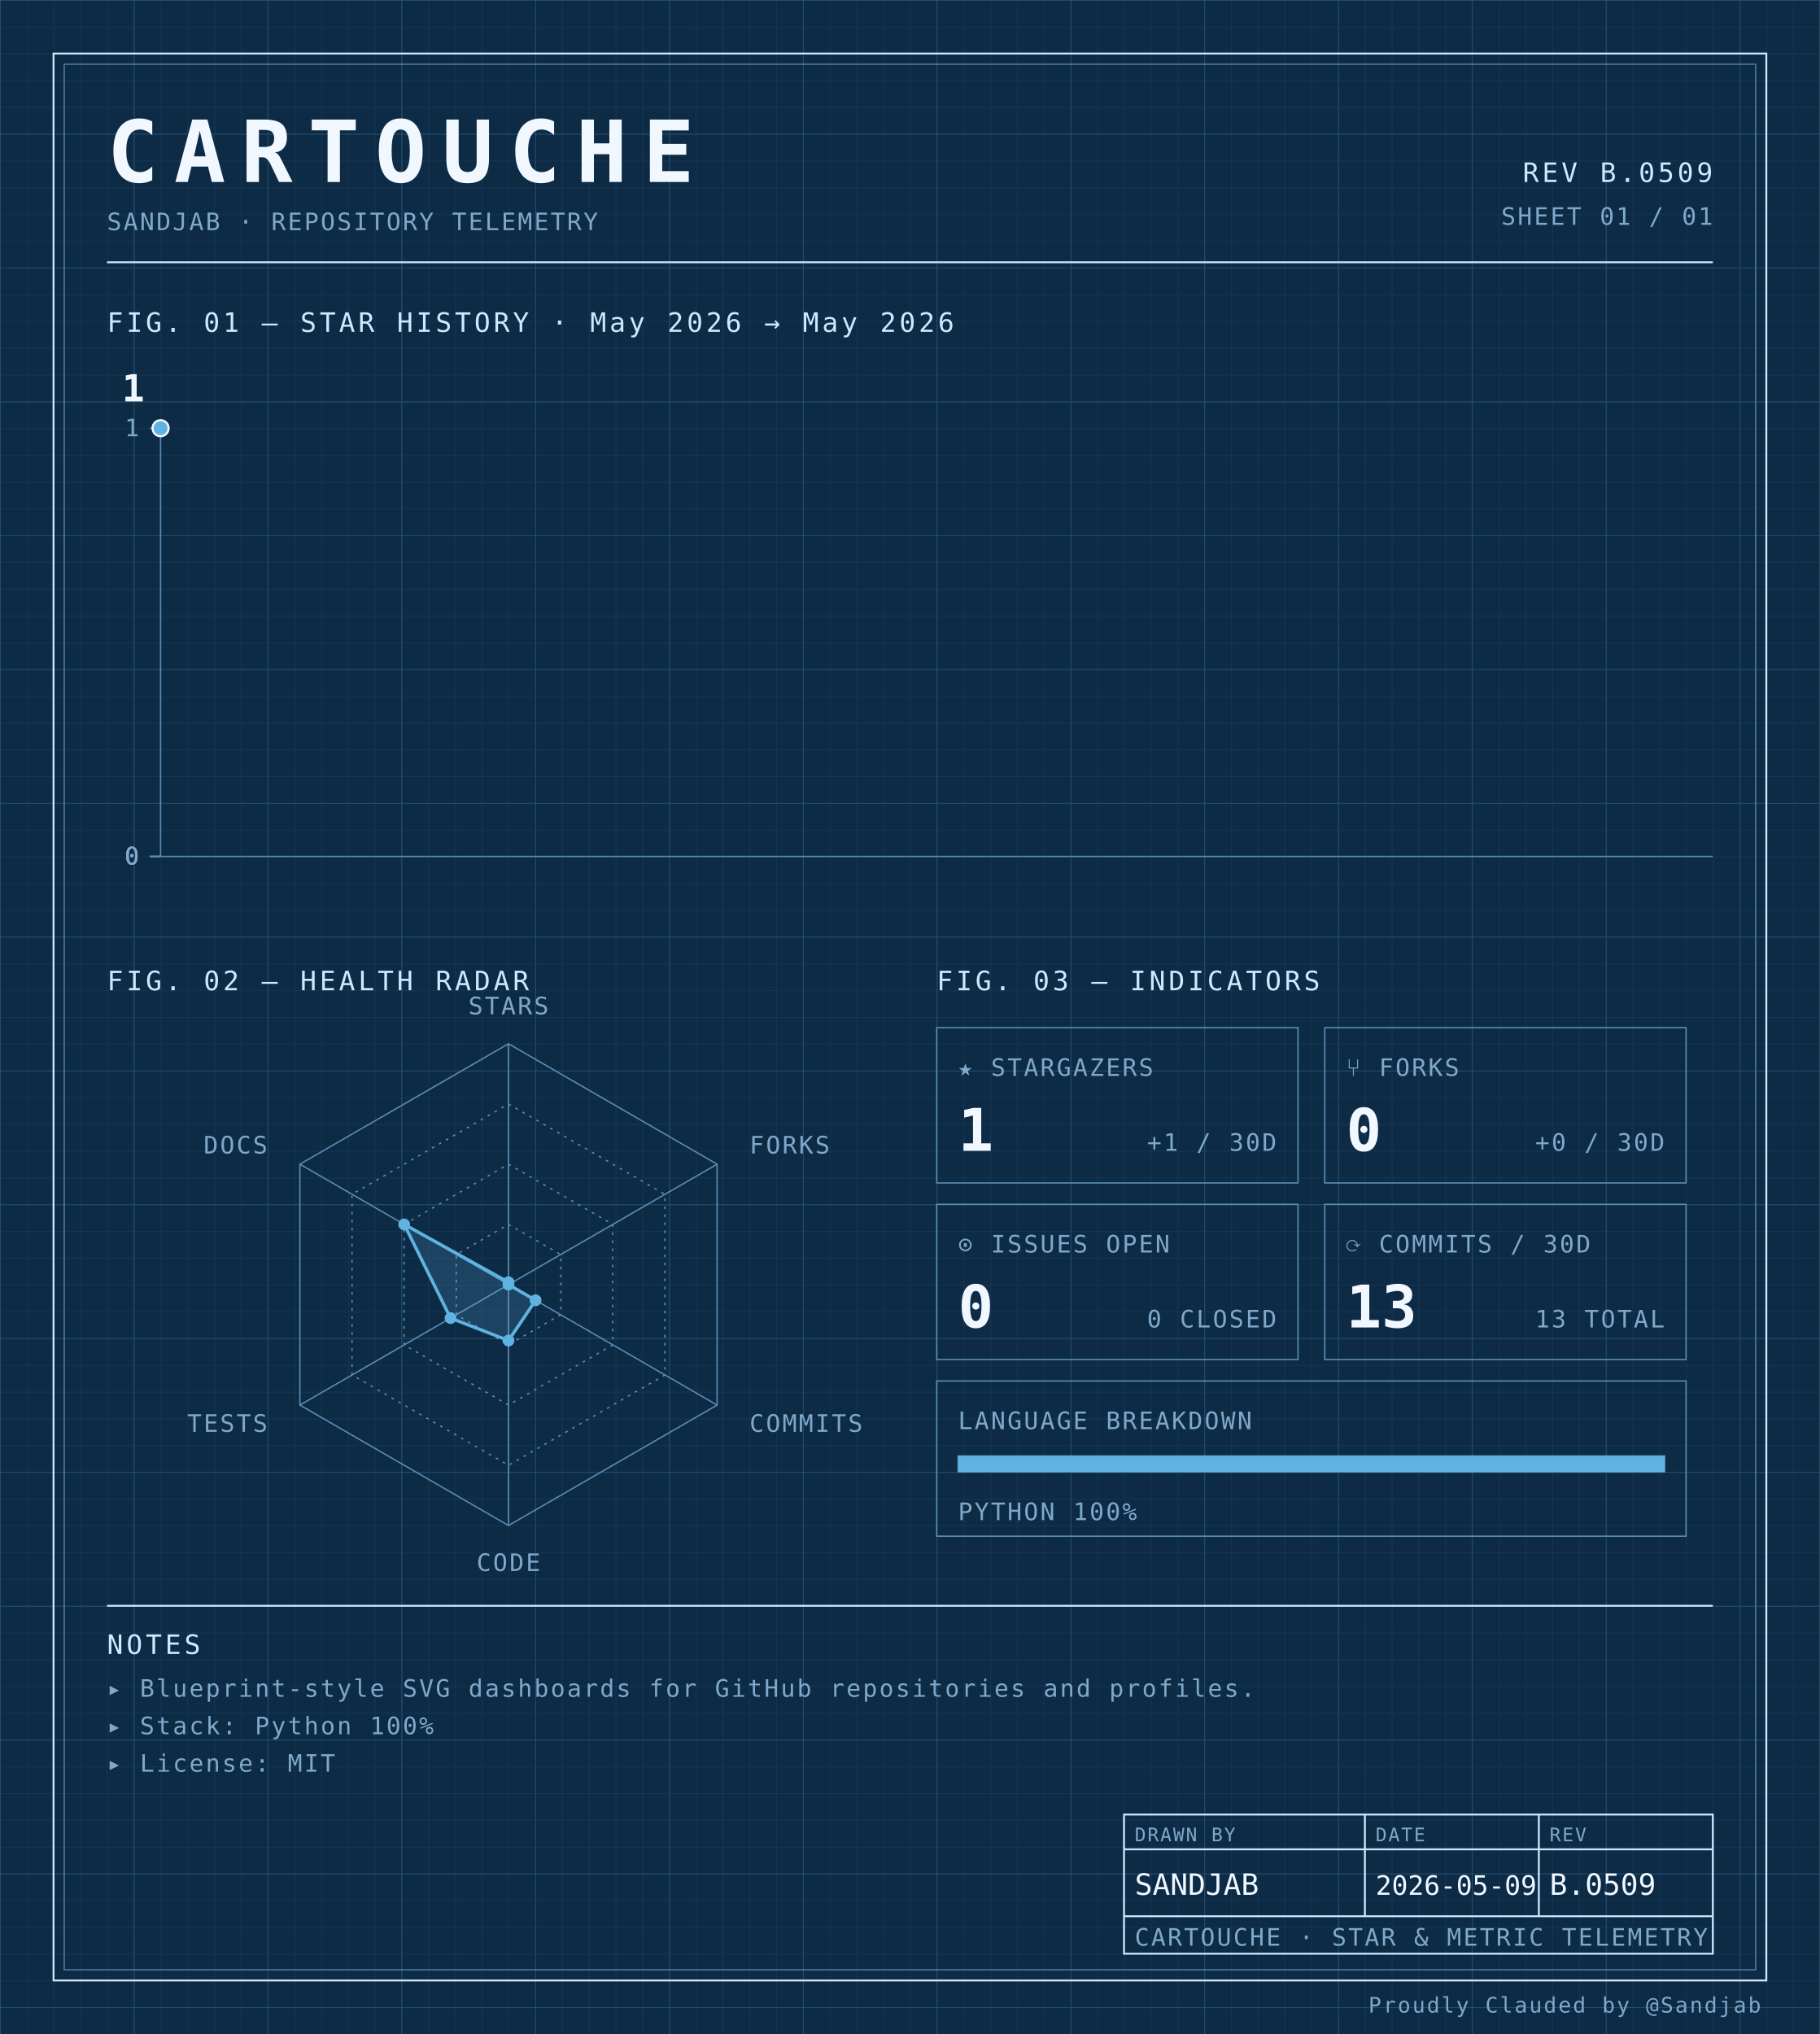
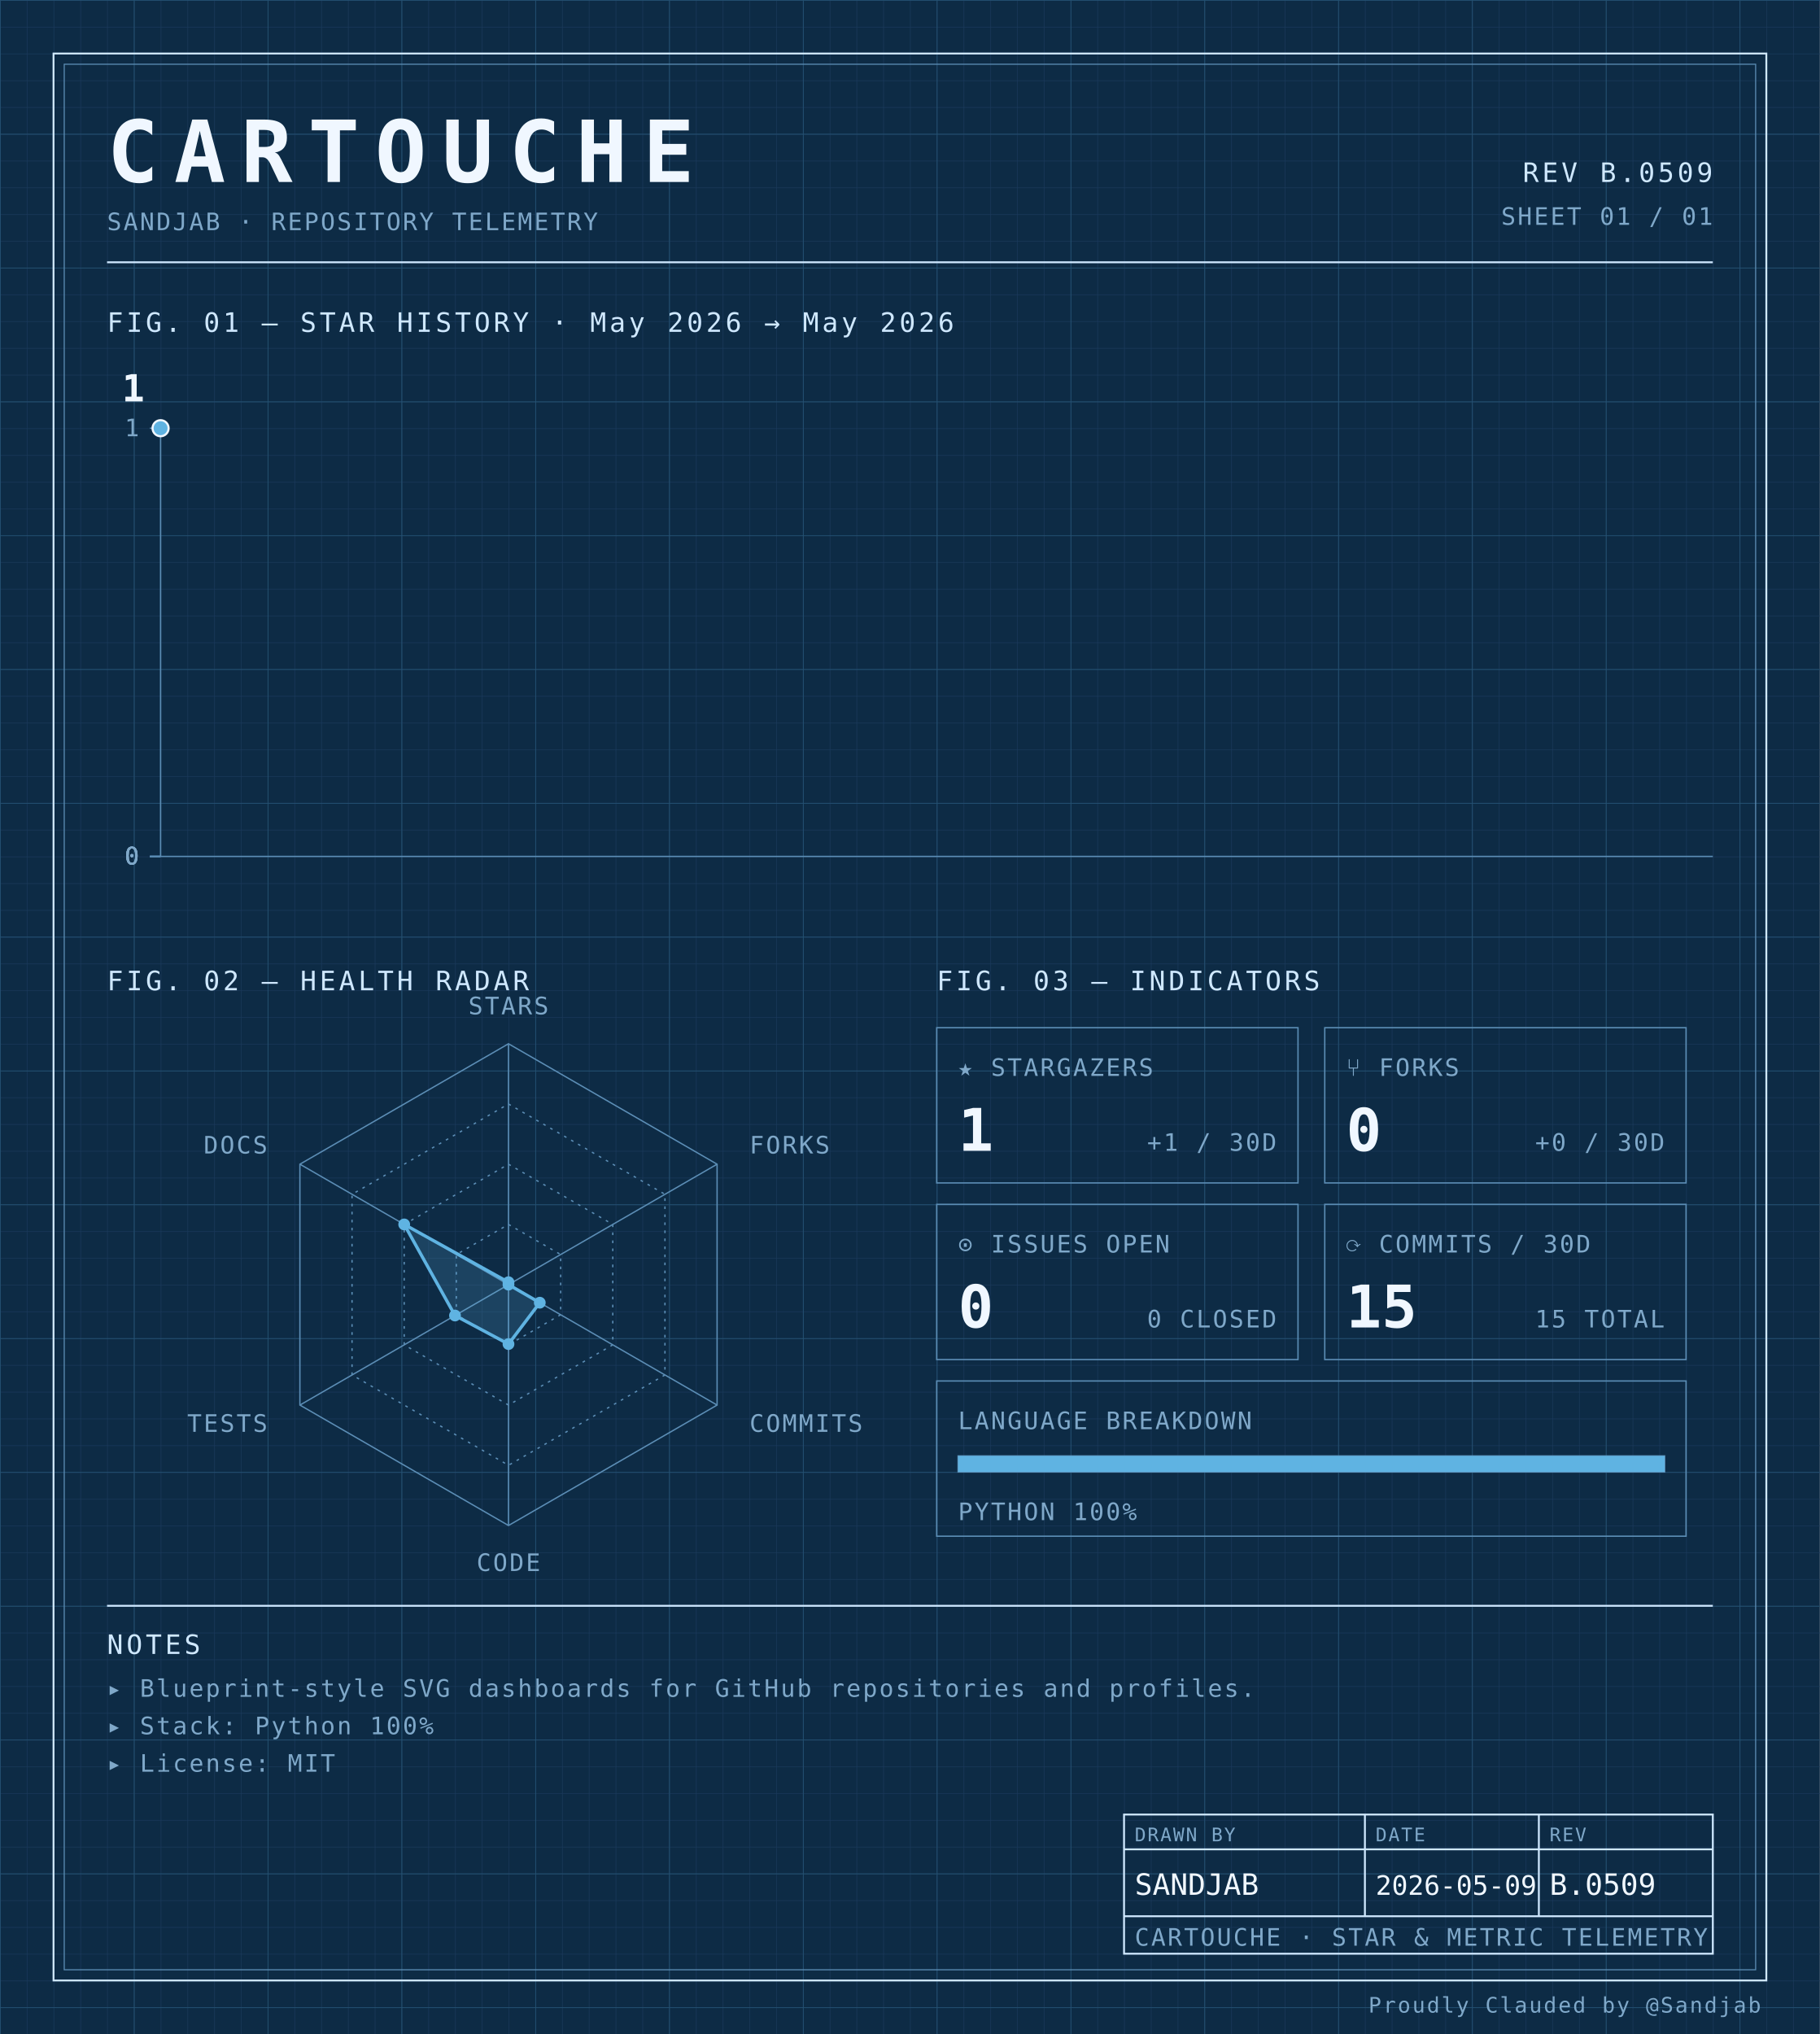
<svg xmlns="http://www.w3.org/2000/svg" width="100%" viewBox="0 0 680 760" role="img">
  <defs>
    <pattern id="grid-fine" width="10" height="10" patternUnits="userSpaceOnUse">
      <path d="M10 0H0V10" fill="none" stroke="#1a3a5c" stroke-width="0.4" />
    </pattern>
    <pattern id="grid-major" width="50" height="50" patternUnits="userSpaceOnUse">
      <path d="M50 0H0V50" fill="none" stroke="#245273" stroke-width="0.5" />
    </pattern>
  </defs>
  <rect x="0" y="0" width="680" height="760" fill="#0d2b45" />
  <rect x="0" y="0" width="680" height="760" fill="url(#grid-fine)" />
  <rect x="0" y="0" width="680" height="760" fill="url(#grid-major)" />
  <rect x="20" y="20" width="640" height="720" fill="none" stroke="#cfe8ff" stroke-width="0.7" />
  <rect x="24" y="24" width="632" height="712" fill="none" stroke="#5b8db5" stroke-width="0.4" />
  <text x="40" y="68" font-family="ui-monospace, 'SF Mono', 'JetBrains Mono', 'Cascadia Code', Consolas, monospace" font-size="32" font-weight="700" fill="#f0f7ff" text-anchor="start" letter-spacing="0.18em">CARTOUCHE</text>
  <text x="40" y="86" font-family="ui-monospace, 'SF Mono', 'JetBrains Mono', 'Cascadia Code', Consolas, monospace" font-size="9" font-weight="400" fill="#7fa8c9" text-anchor="start" letter-spacing="0.08em">SANDJAB · REPOSITORY TELEMETRY</text>
  <text x="640" y="68" font-family="ui-monospace, 'SF Mono', 'JetBrains Mono', 'Cascadia Code', Consolas, monospace" font-size="10" font-weight="400" fill="#cfe8ff" text-anchor="end" letter-spacing="0.12em">REV B.0509</text>
  <text x="640" y="84" font-family="ui-monospace, 'SF Mono', 'JetBrains Mono', 'Cascadia Code', Consolas, monospace" font-size="9" font-weight="400" fill="#7fa8c9" text-anchor="end" letter-spacing="0.08em">SHEET 01 / 01</text>
  <line x1="40" y1="98" x2="640" y2="98" stroke="#cfe8ff" stroke-width="0.7" />
  <text x="40" y="124" font-family="ui-monospace, 'SF Mono', 'JetBrains Mono', 'Cascadia Code', Consolas, monospace" font-size="10" font-weight="400" fill="#cfe8ff" text-anchor="start" letter-spacing="0.12em">FIG. 01 — STAR HISTORY · May 2026 → May 2026</text>
  <line x1="60" y1="160" x2="60" y2="320" stroke="#5b8db5" stroke-width="0.5" />
  <line x1="60" y1="320" x2="640" y2="320" stroke="#5b8db5" stroke-width="0.5" />
  <line x1="56" y1="320.0" x2="60" y2="320.0" stroke="#5b8db5" stroke-width="0.5" />
  <text x="52" y="323.0" font-family="ui-monospace, 'SF Mono', 'JetBrains Mono', 'Cascadia Code', Consolas, monospace" font-size="9" font-weight="400" fill="#7fa8c9" text-anchor="end" letter-spacing="0.08em">0</text>
  <line x1="56" y1="320.0" x2="60" y2="320.0" stroke="#5b8db5" stroke-width="0.5" />
  <text x="52" y="323.0" font-family="ui-monospace, 'SF Mono', 'JetBrains Mono', 'Cascadia Code', Consolas, monospace" font-size="9" font-weight="400" fill="#7fa8c9" text-anchor="end" letter-spacing="0.08em">0</text>
  <line x1="56" y1="320.0" x2="60" y2="320.0" stroke="#5b8db5" stroke-width="0.5" />
  <text x="52" y="323.0" font-family="ui-monospace, 'SF Mono', 'JetBrains Mono', 'Cascadia Code', Consolas, monospace" font-size="9" font-weight="400" fill="#7fa8c9" text-anchor="end" letter-spacing="0.08em">0</text>
  <line x1="56" y1="320.0" x2="60" y2="320.0" stroke="#5b8db5" stroke-width="0.5" />
  <text x="52" y="323.0" font-family="ui-monospace, 'SF Mono', 'JetBrains Mono', 'Cascadia Code', Consolas, monospace" font-size="9" font-weight="400" fill="#7fa8c9" text-anchor="end" letter-spacing="0.08em">0</text>
  <line x1="56" y1="160.0" x2="60" y2="160.0" stroke="#5b8db5" stroke-width="0.5" />
  <text x="52" y="163.0" font-family="ui-monospace, 'SF Mono', 'JetBrains Mono', 'Cascadia Code', Consolas, monospace" font-size="9" font-weight="400" fill="#7fa8c9" text-anchor="end" letter-spacing="0.08em">1</text>
  <path d="M 60.00,160.00 L 60.00,160.00" fill="none" stroke="#5fb3e2" stroke-width="1.4" stroke-linejoin="round" stroke-linecap="round" />
  <circle cx="60.0" cy="160.0" r="3" fill="#5fb3e2" stroke="#f0f7ff" stroke-width="0.8" />
  <text x="54.0" y="150.0" font-family="ui-monospace, 'SF Mono', 'JetBrains Mono', 'Cascadia Code', Consolas, monospace" font-size="14" font-weight="700" fill="#f0f7ff" text-anchor="end" letter-spacing="normal">1</text>
  <text x="40" y="370" font-family="ui-monospace, 'SF Mono', 'JetBrains Mono', 'Cascadia Code', Consolas, monospace" font-size="10" font-weight="400" fill="#cfe8ff" text-anchor="start" letter-spacing="0.12em">FIG. 02 — HEALTH RADAR</text>
  <g transform="translate(190 480)">
    <polygon points="0.00,-90.00 77.94,-45.00 77.94,45.00 0.00,90.00 -77.94,45.00 -77.94,-45.00" fill="none" stroke="#5b8db5" stroke-width="0.5" />
    <polygon points="0.00,-67.50 58.46,-33.75 58.46,33.75 0.00,67.50 -58.46,33.75 -58.46,-33.75" fill="none" stroke="#5b8db5" stroke-width="0.5" stroke-dasharray="1,2" />
    <polygon points="0.00,-45.00 38.97,-22.50 38.97,22.50 0.00,45.00 -38.97,22.50 -38.97,-22.50" fill="none" stroke="#5b8db5" stroke-width="0.5" stroke-dasharray="1,2" />
    <polygon points="0.00,-22.50 19.49,-11.25 19.49,11.25 0.00,22.50 -19.49,11.25 -19.49,-11.25" fill="none" stroke="#5b8db5" stroke-width="0.5" stroke-dasharray="1,2" />
    <line x1="0" y1="0" x2="0.00" y2="-90.00" stroke="#5b8db5" stroke-width="0.5" />
    <line x1="0" y1="0" x2="77.94" y2="-45.00" stroke="#5b8db5" stroke-width="0.5" />
    <line x1="0" y1="0" x2="77.94" y2="45.00" stroke="#5b8db5" stroke-width="0.5" />
    <line x1="0" y1="0" x2="0.00" y2="90.00" stroke="#5b8db5" stroke-width="0.5" />
    <line x1="0" y1="0" x2="-77.94" y2="45.00" stroke="#5b8db5" stroke-width="0.5" />
    <line x1="0" y1="0" x2="-77.94" y2="-45.00" stroke="#5b8db5" stroke-width="0.5" />
-     <polygon points="0.00,-0.90 0.00,0.00 10.13,5.85 0.00,20.90 -21.65,12.50 -38.97,-22.50" fill="#5fb3e2" fill-opacity="0.18" stroke="#5fb3e2" stroke-width="1.2" />
+     <polygon points="0.00,-0.90 0.00,0.00 11.69,6.75 0.00,22.21 -19.99,11.54 -38.97,-22.50" fill="#5fb3e2" fill-opacity="0.18" stroke="#5fb3e2" stroke-width="1.2" />
    <circle cx="0.00" cy="-0.90" r="2.2" fill="#5fb3e2" />
    <circle cx="0.00" cy="0.00" r="2.2" fill="#5fb3e2" />
-     <circle cx="10.13" cy="5.85" r="2.2" fill="#5fb3e2" />
-     <circle cx="0.00" cy="20.90" r="2.2" fill="#5fb3e2" />
-     <circle cx="-21.65" cy="12.50" r="2.2" fill="#5fb3e2" />
+     <circle cx="11.69" cy="6.75" r="2.2" fill="#5fb3e2" />
+     <circle cx="0.00" cy="22.21" r="2.2" fill="#5fb3e2" />
+     <circle cx="-19.99" cy="11.54" r="2.2" fill="#5fb3e2" />
    <circle cx="-38.97" cy="-22.50" r="2.2" fill="#5fb3e2" />
    <text x="6.3681633555662356e-15" y="-101" font-family="ui-monospace, 'SF Mono', 'JetBrains Mono', 'Cascadia Code', Consolas, monospace" font-size="9" font-weight="400" fill="#7fa8c9" text-anchor="middle" letter-spacing="0.08em">STARS</text>
    <text x="90.067" y="-49" font-family="ui-monospace, 'SF Mono', 'JetBrains Mono', 'Cascadia Code', Consolas, monospace" font-size="9" font-weight="400" fill="#7fa8c9" text-anchor="start" letter-spacing="0.08em">FORKS</text>
    <text x="90.067" y="55" font-family="ui-monospace, 'SF Mono', 'JetBrains Mono', 'Cascadia Code', Consolas, monospace" font-size="9" font-weight="400" fill="#7fa8c9" text-anchor="start" letter-spacing="0.08em">COMMITS</text>
    <text x="6.3681633555662356e-15" y="107" font-family="ui-monospace, 'SF Mono', 'JetBrains Mono', 'Cascadia Code', Consolas, monospace" font-size="9" font-weight="400" fill="#7fa8c9" text-anchor="middle" letter-spacing="0.08em">CODE</text>
    <text x="-90.067" y="55" font-family="ui-monospace, 'SF Mono', 'JetBrains Mono', 'Cascadia Code', Consolas, monospace" font-size="9" font-weight="400" fill="#7fa8c9" text-anchor="end" letter-spacing="0.08em">TESTS</text>
    <text x="-90.067" y="-49" font-family="ui-monospace, 'SF Mono', 'JetBrains Mono', 'Cascadia Code', Consolas, monospace" font-size="9" font-weight="400" fill="#7fa8c9" text-anchor="end" letter-spacing="0.08em">DOCS</text>
  </g>
  <text x="350" y="370" font-family="ui-monospace, 'SF Mono', 'JetBrains Mono', 'Cascadia Code', Consolas, monospace" font-size="10" font-weight="400" fill="#cfe8ff" text-anchor="start" letter-spacing="0.12em">FIG. 03 — INDICATORS</text>
  <rect x="350" y="384" width="135" height="58" fill="none" stroke="#5b8db5" stroke-width="0.5" />
  <text x="358" y="402" font-family="ui-monospace, 'SF Mono', 'JetBrains Mono', 'Cascadia Code', Consolas, monospace" font-size="9" font-weight="400" fill="#7fa8c9" text-anchor="start" letter-spacing="0.08em">★ STARGAZERS</text>
  <text x="358" y="430" font-family="ui-monospace, 'SF Mono', 'JetBrains Mono', 'Cascadia Code', Consolas, monospace" font-size="22" font-weight="700" fill="#f0f7ff" text-anchor="start" letter-spacing="normal">1</text>
  <text x="477" y="430" font-family="ui-monospace, 'SF Mono', 'JetBrains Mono', 'Cascadia Code', Consolas, monospace" font-size="9" font-weight="400" fill="#7fa8c9" text-anchor="end" letter-spacing="0.08em">+1 / 30D</text>
  <rect x="495" y="384" width="135" height="58" fill="none" stroke="#5b8db5" stroke-width="0.5" />
  <text x="503" y="402" font-family="ui-monospace, 'SF Mono', 'JetBrains Mono', 'Cascadia Code', Consolas, monospace" font-size="9" font-weight="400" fill="#7fa8c9" text-anchor="start" letter-spacing="0.08em">⑂ FORKS</text>
  <text x="503" y="430" font-family="ui-monospace, 'SF Mono', 'JetBrains Mono', 'Cascadia Code', Consolas, monospace" font-size="22" font-weight="700" fill="#f0f7ff" text-anchor="start" letter-spacing="normal">0</text>
  <text x="622" y="430" font-family="ui-monospace, 'SF Mono', 'JetBrains Mono', 'Cascadia Code', Consolas, monospace" font-size="9" font-weight="400" fill="#7fa8c9" text-anchor="end" letter-spacing="0.08em">+0 / 30D</text>
  <rect x="350" y="450" width="135" height="58" fill="none" stroke="#5b8db5" stroke-width="0.5" />
  <text x="358" y="468" font-family="ui-monospace, 'SF Mono', 'JetBrains Mono', 'Cascadia Code', Consolas, monospace" font-size="9" font-weight="400" fill="#7fa8c9" text-anchor="start" letter-spacing="0.08em">⊙ ISSUES OPEN</text>
  <text x="358" y="496" font-family="ui-monospace, 'SF Mono', 'JetBrains Mono', 'Cascadia Code', Consolas, monospace" font-size="22" font-weight="700" fill="#f0f7ff" text-anchor="start" letter-spacing="normal">0</text>
  <text x="477" y="496" font-family="ui-monospace, 'SF Mono', 'JetBrains Mono', 'Cascadia Code', Consolas, monospace" font-size="9" font-weight="400" fill="#7fa8c9" text-anchor="end" letter-spacing="0.08em">0 CLOSED</text>
  <rect x="495" y="450" width="135" height="58" fill="none" stroke="#5b8db5" stroke-width="0.5" />
  <text x="503" y="468" font-family="ui-monospace, 'SF Mono', 'JetBrains Mono', 'Cascadia Code', Consolas, monospace" font-size="9" font-weight="400" fill="#7fa8c9" text-anchor="start" letter-spacing="0.08em">⟳ COMMITS / 30D</text>
-   <text x="503" y="496" font-family="ui-monospace, 'SF Mono', 'JetBrains Mono', 'Cascadia Code', Consolas, monospace" font-size="22" font-weight="700" fill="#f0f7ff" text-anchor="start" letter-spacing="normal">13</text>
-   <text x="622" y="496" font-family="ui-monospace, 'SF Mono', 'JetBrains Mono', 'Cascadia Code', Consolas, monospace" font-size="9" font-weight="400" fill="#7fa8c9" text-anchor="end" letter-spacing="0.08em">13 TOTAL</text>
+   <text x="503" y="496" font-family="ui-monospace, 'SF Mono', 'JetBrains Mono', 'Cascadia Code', Consolas, monospace" font-size="22" font-weight="700" fill="#f0f7ff" text-anchor="start" letter-spacing="normal">15</text>
+   <text x="622" y="496" font-family="ui-monospace, 'SF Mono', 'JetBrains Mono', 'Cascadia Code', Consolas, monospace" font-size="9" font-weight="400" fill="#7fa8c9" text-anchor="end" letter-spacing="0.08em">15 TOTAL</text>
  <rect x="350" y="516" width="280" height="58" fill="none" stroke="#5b8db5" stroke-width="0.5" />
  <text x="358" y="534" font-family="ui-monospace, 'SF Mono', 'JetBrains Mono', 'Cascadia Code', Consolas, monospace" font-size="9" font-weight="400" fill="#7fa8c9" text-anchor="start" letter-spacing="0.08em">LANGUAGE BREAKDOWN</text>
  <rect x="358" y="544" width="264" height="6" fill="none" stroke="#5b8db5" stroke-width="0.5" />
  <rect x="358" y="544" width="264.00" height="6" fill="#5fb3e2" />
  <text x="358" y="568" font-family="ui-monospace, 'SF Mono', 'JetBrains Mono', 'Cascadia Code', Consolas, monospace" font-size="9" font-weight="400" fill="#7fa8c9" text-anchor="start" letter-spacing="0.08em">PYTHON 100%</text>
  <line x1="40" y1="600" x2="640" y2="600" stroke="#cfe8ff" stroke-width="0.7" />
  <text x="40" y="618" font-family="ui-monospace, 'SF Mono', 'JetBrains Mono', 'Cascadia Code', Consolas, monospace" font-size="10" font-weight="400" fill="#cfe8ff" text-anchor="start" letter-spacing="0.12em">NOTES</text>
  <text x="40" y="634" font-family="ui-monospace, 'SF Mono', 'JetBrains Mono', 'Cascadia Code', Consolas, monospace" font-size="9" font-weight="400" fill="#7fa8c9" text-anchor="start" letter-spacing="0.08em">▸ Blueprint-style SVG dashboards for GitHub repositories and profiles.</text>
  <text x="40" y="648" font-family="ui-monospace, 'SF Mono', 'JetBrains Mono', 'Cascadia Code', Consolas, monospace" font-size="9" font-weight="400" fill="#7fa8c9" text-anchor="start" letter-spacing="0.08em">▸ Stack: Python 100%</text>
  <text x="40" y="662" font-family="ui-monospace, 'SF Mono', 'JetBrains Mono', 'Cascadia Code', Consolas, monospace" font-size="9" font-weight="400" fill="#7fa8c9" text-anchor="start" letter-spacing="0.08em">▸ License: MIT</text>
  <rect x="420" y="678" width="220" height="52" fill="none" stroke="#cfe8ff" stroke-width="0.7" />
  <line x1="420" y1="691" x2="640" y2="691" stroke="#cfe8ff" stroke-width="0.7" />
  <line x1="420" y1="716" x2="640" y2="716" stroke="#cfe8ff" stroke-width="0.7" />
  <line x1="510" y1="678" x2="510" y2="716" stroke="#cfe8ff" stroke-width="0.7" />
  <line x1="575" y1="678" x2="575" y2="716" stroke="#cfe8ff" stroke-width="0.7" />
  <text x="424" y="688" font-family="ui-monospace, 'SF Mono', 'JetBrains Mono', 'Cascadia Code', Consolas, monospace" font-size="7" font-weight="400" fill="#7fa8c9" text-anchor="start" letter-spacing="0.08em">DRAWN BY</text>
  <text x="514" y="688" font-family="ui-monospace, 'SF Mono', 'JetBrains Mono', 'Cascadia Code', Consolas, monospace" font-size="7" font-weight="400" fill="#7fa8c9" text-anchor="start" letter-spacing="0.08em">DATE</text>
  <text x="579" y="688" font-family="ui-monospace, 'SF Mono', 'JetBrains Mono', 'Cascadia Code', Consolas, monospace" font-size="7" font-weight="400" fill="#7fa8c9" text-anchor="start" letter-spacing="0.08em">REV</text>
  <text x="424" y="708" font-family="ui-monospace, 'SF Mono', 'JetBrains Mono', 'Cascadia Code', Consolas, monospace" font-size="11" font-weight="400" fill="#f0f7ff" text-anchor="start" letter-spacing="normal">SANDJAB</text>
  <text x="514" y="708" font-family="ui-monospace, 'SF Mono', 'JetBrains Mono', 'Cascadia Code', Consolas, monospace" font-size="10" font-weight="400" fill="#f0f7ff" text-anchor="start" letter-spacing="normal">2026-05-09</text>
  <text x="579" y="708" font-family="ui-monospace, 'SF Mono', 'JetBrains Mono', 'Cascadia Code', Consolas, monospace" font-size="11" font-weight="400" fill="#f0f7ff" text-anchor="start" letter-spacing="normal">B.0509</text>
  <text x="424" y="727" font-family="ui-monospace, 'SF Mono', 'JetBrains Mono', 'Cascadia Code', Consolas, monospace" font-size="9" font-weight="400" fill="#7fa8c9" text-anchor="start" letter-spacing="0.08em">CARTOUCHE · STAR &amp; METRIC TELEMETRY</text>
  <text x="658" y="752" font-family="ui-monospace, 'SF Mono', 'JetBrains Mono', 'Cascadia Code', Consolas, monospace" font-size="8" font-weight="400" fill="#7fa8c9" text-anchor="end" letter-spacing="0.08em">Proudly Clauded by @Sandjab</text>
</svg>
